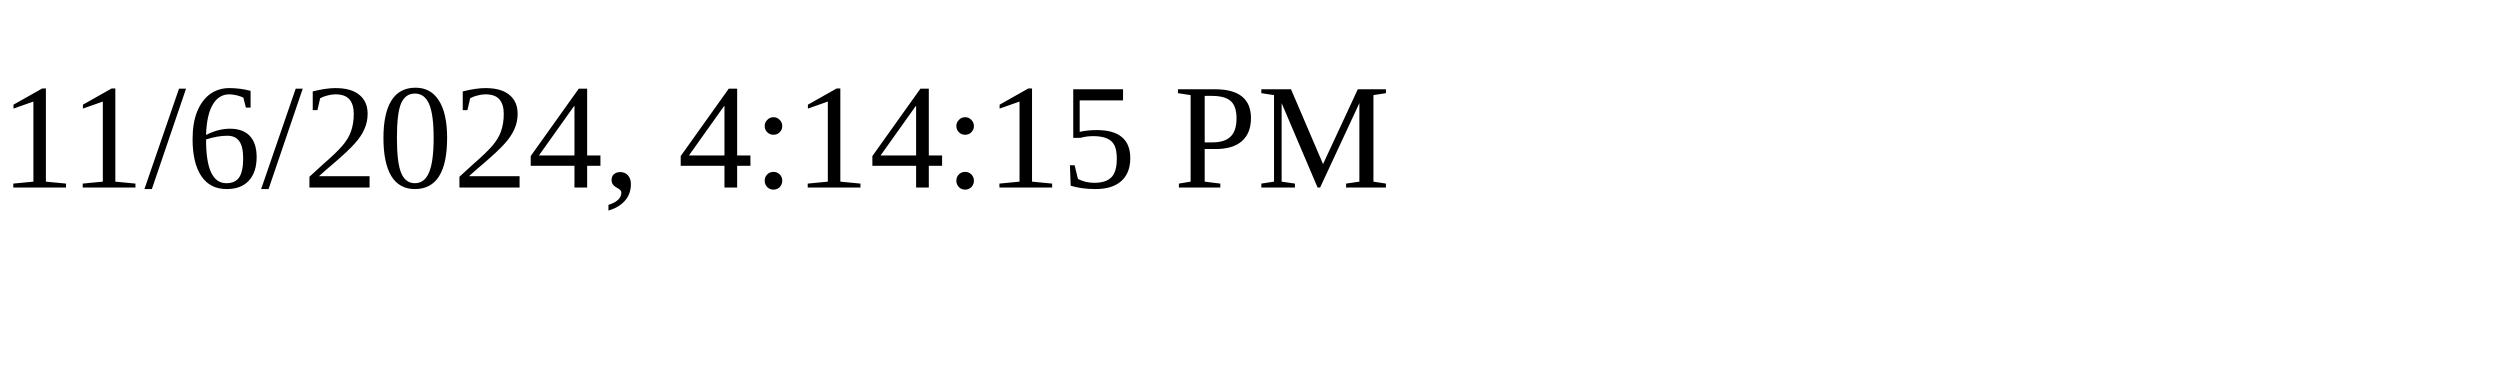
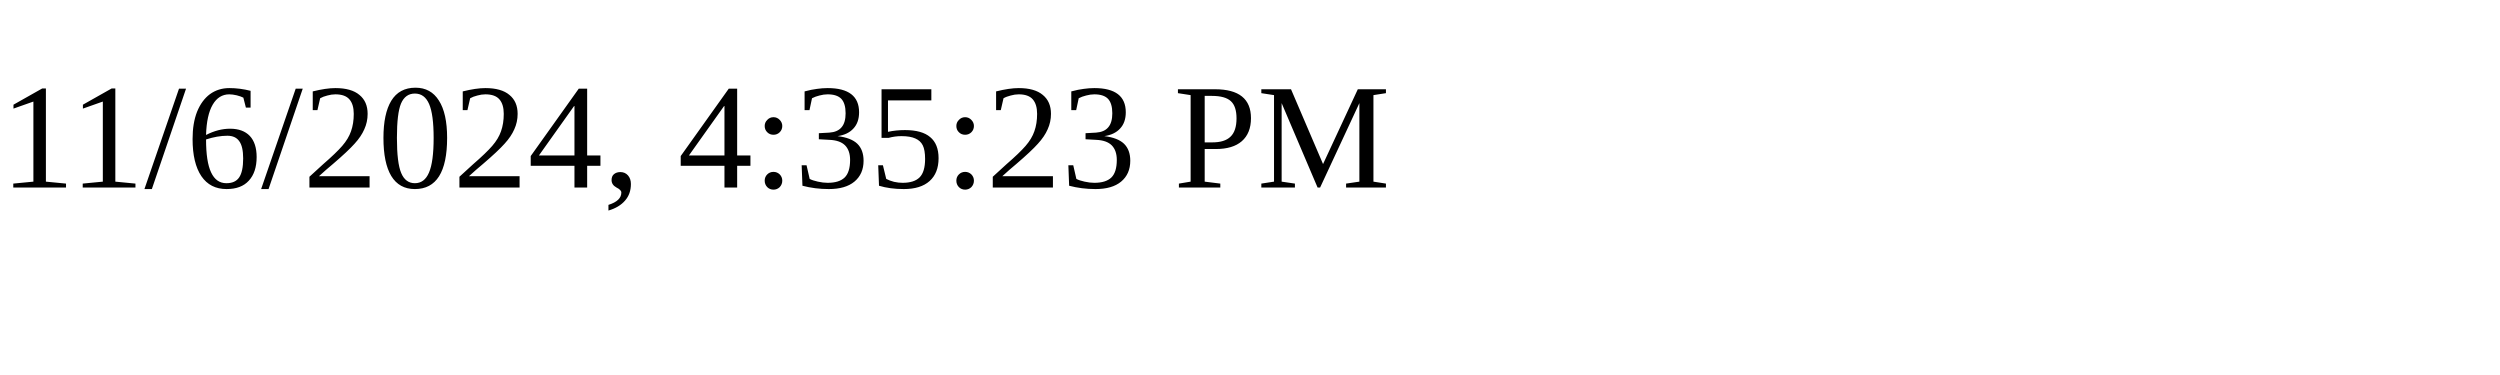
<svg xmlns="http://www.w3.org/2000/svg" height="30" width="200">
-   <text x="0" y="15">11/6/2024, 4:14:15 PM</text>
+   <text x="0" y="15">11/6/2024, 4:35:23 PM</text>
</svg>
